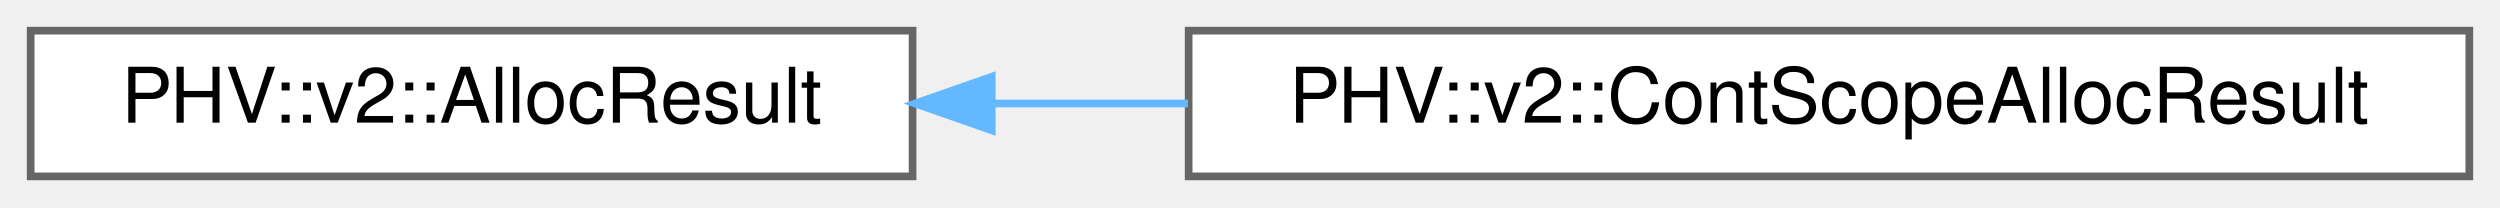
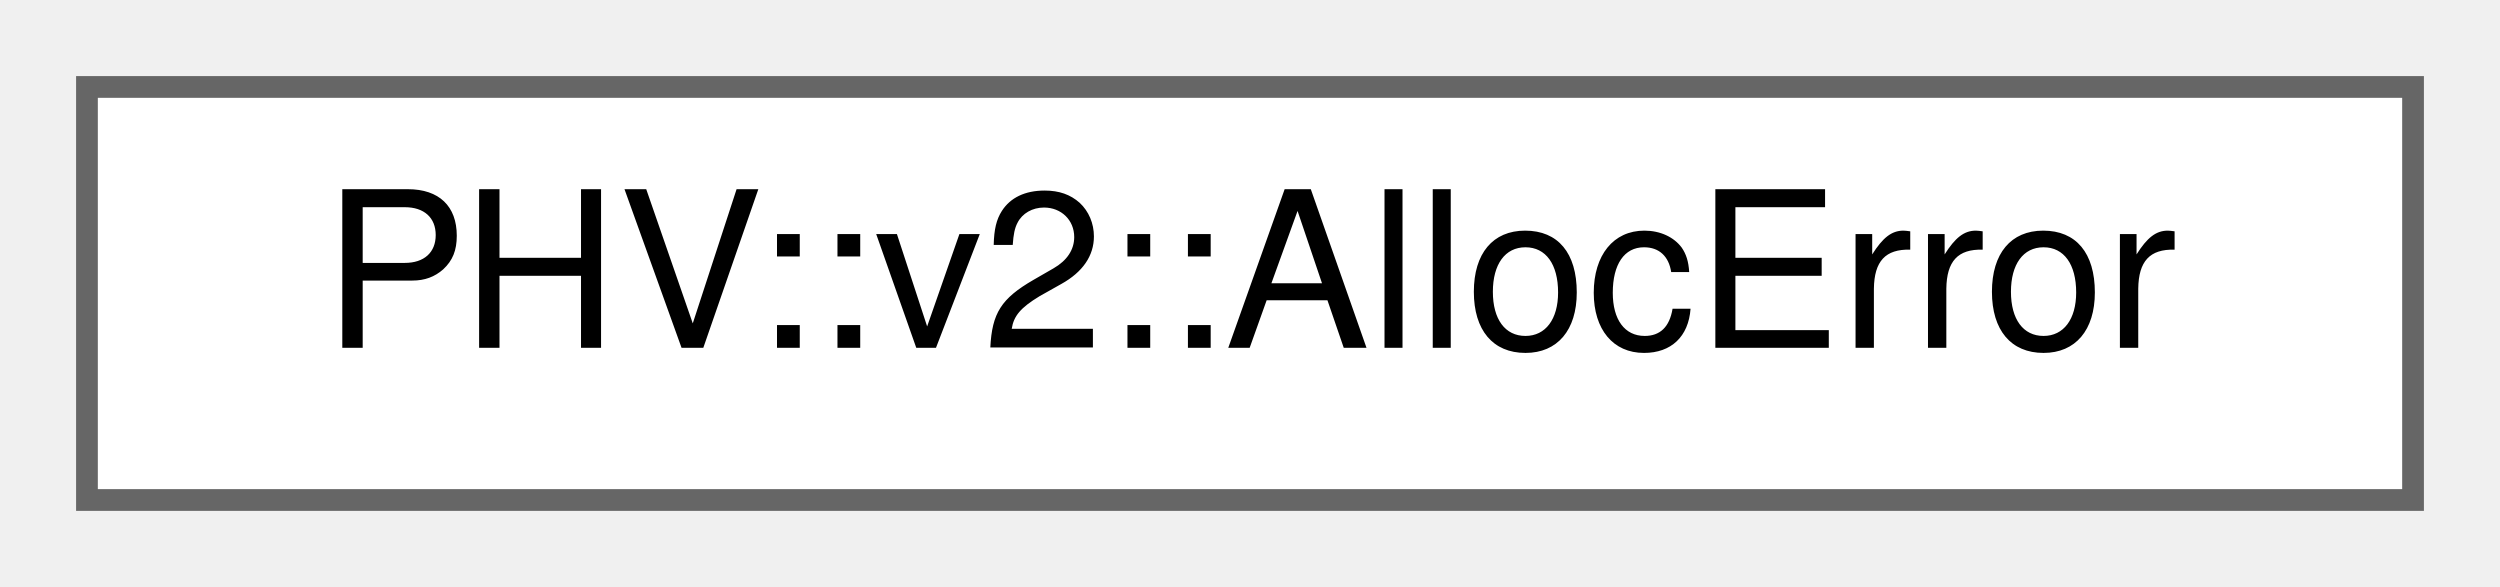
- <svg xmlns="http://www.w3.org/2000/svg" xmlns:xlink="http://www.w3.org/1999/xlink" width="326pt" height="27pt" viewBox="0.00 0.00 326.00 27.00">
+ <svg xmlns="http://www.w3.org/2000/svg" xmlns:xlink="http://www.w3.org/1999/xlink" width="115pt" height="27pt" viewBox="0.00 0.00 115.00 27.00">
  <g id="graph0" class="graph" transform="scale(1 1) rotate(0) translate(4 23)">
    <g id="Node000000" class="node">
      <g id="a_Node000000">
-         <a xlink:href="struct_p_h_v_1_1v2_1_1_alloc_result.html" target="_top" xlink:title=" ">
-           <polygon fill="white" stroke="#666666" points="115,-19 0,-19 0,0 115,0 115,-19" />
-           <text text-anchor="middle" x="57.5" y="-7" font-family="Helvetica,sans-Serif" font-size="10.00">PHV::v2::AllocResult</text>
-         </a>
-       </g>
-     </g>
-     <g id="Node000001" class="node">
-       <g id="a_Node000001">
-         <a xlink:href="struct_p_h_v_1_1v2_1_1_cont_scope_alloc_result.html" target="_top" xlink:title=" ">
-           <polygon fill="white" stroke="#666666" points="318,-19 151,-19 151,0 318,0 318,-19" />
-           <text text-anchor="middle" x="234.5" y="-7" font-family="Helvetica,sans-Serif" font-size="10.00">PHV::v2::ContScopeAllocResult</text>
-         </a>
-       </g>
-     </g>
-     <g id="edge2645_Node000000_Node000001" class="edge">
-       <g id="a_edge2645_Node000000_Node000001">
-         <a xlink:title=" ">
-           <path fill="none" stroke="#63b8ff" d="M125.36,-9.5C133.72,-9.5 142.35,-9.5 150.91,-9.5" />
-           <polygon fill="#63b8ff" stroke="#63b8ff" points="125.32,-6 115.32,-9.5 125.32,-13 125.32,-6" />
+         <a xlink:href="struct_p_h_v_1_1v2_1_1_alloc_error.html" target="_top" xlink:title=" ">
+           <polygon fill="white" stroke="#666666" points="107,-19 0,-19 0,0 107,0 107,-19" />
+           <text text-anchor="middle" x="53.5" y="-7" font-family="Helvetica,sans-Serif" font-size="10.00">PHV::v2::AllocError</text>
        </a>
      </g>
    </g>
  </g>
</svg>
